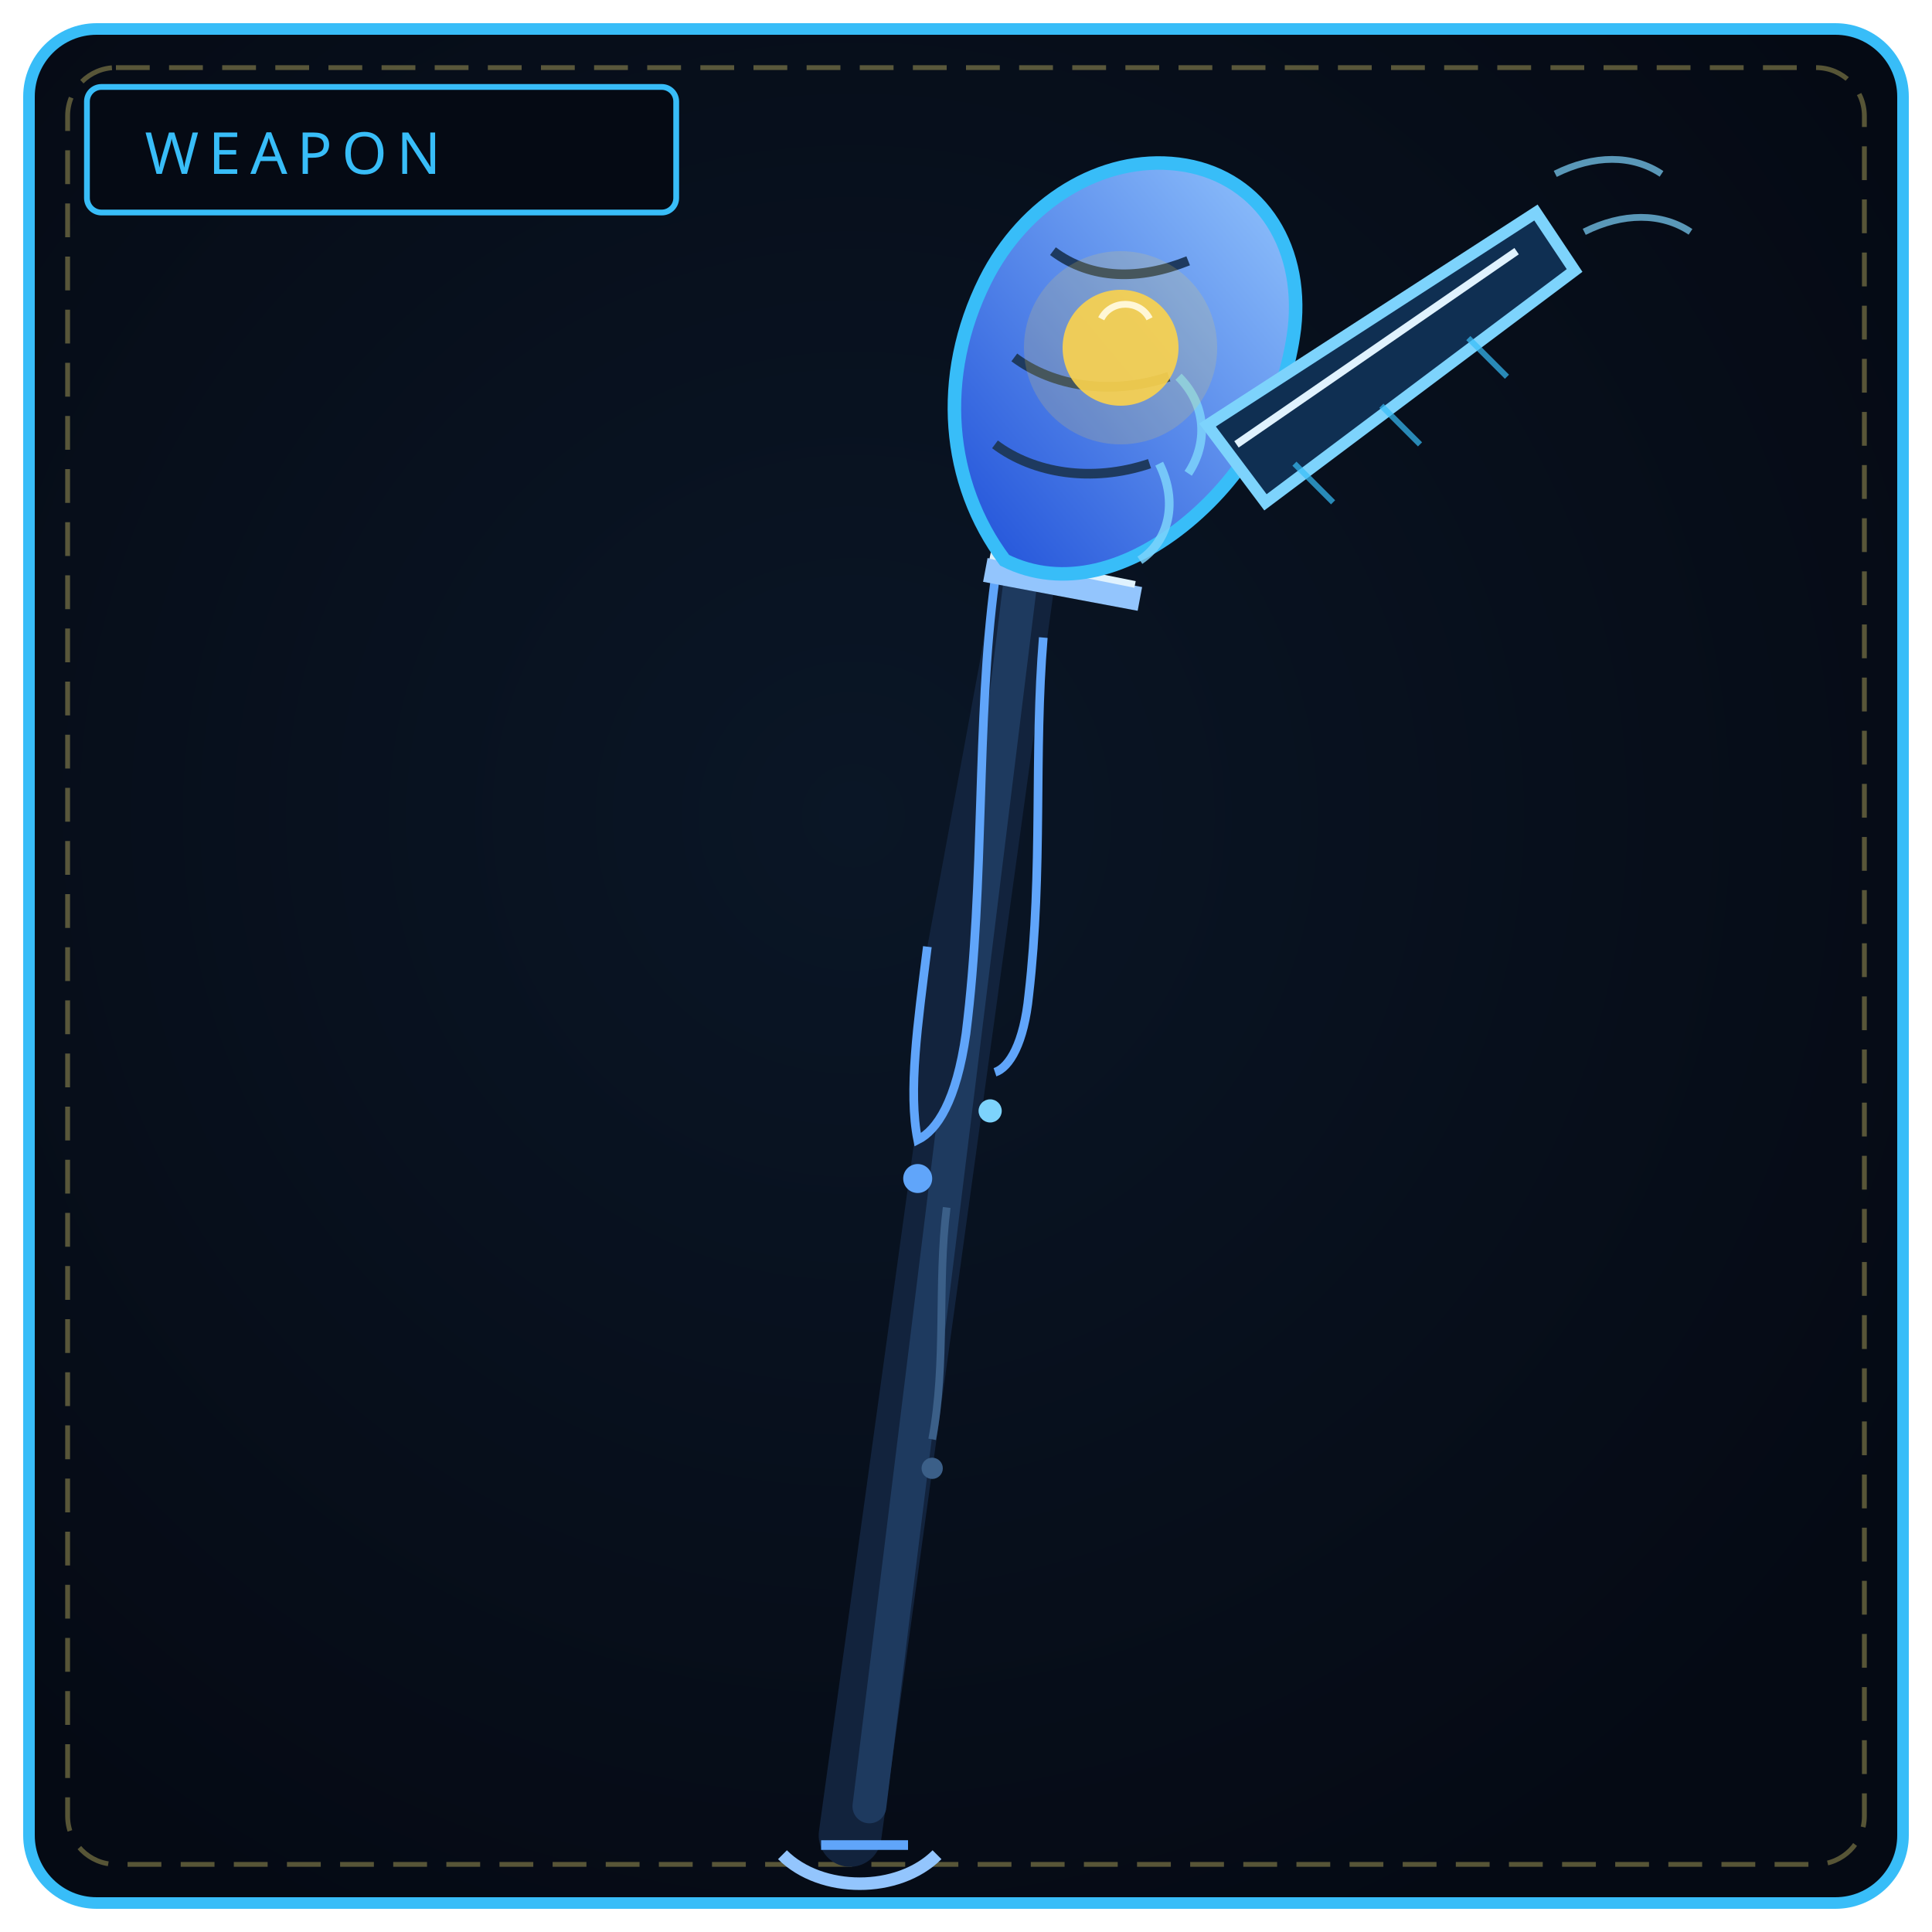
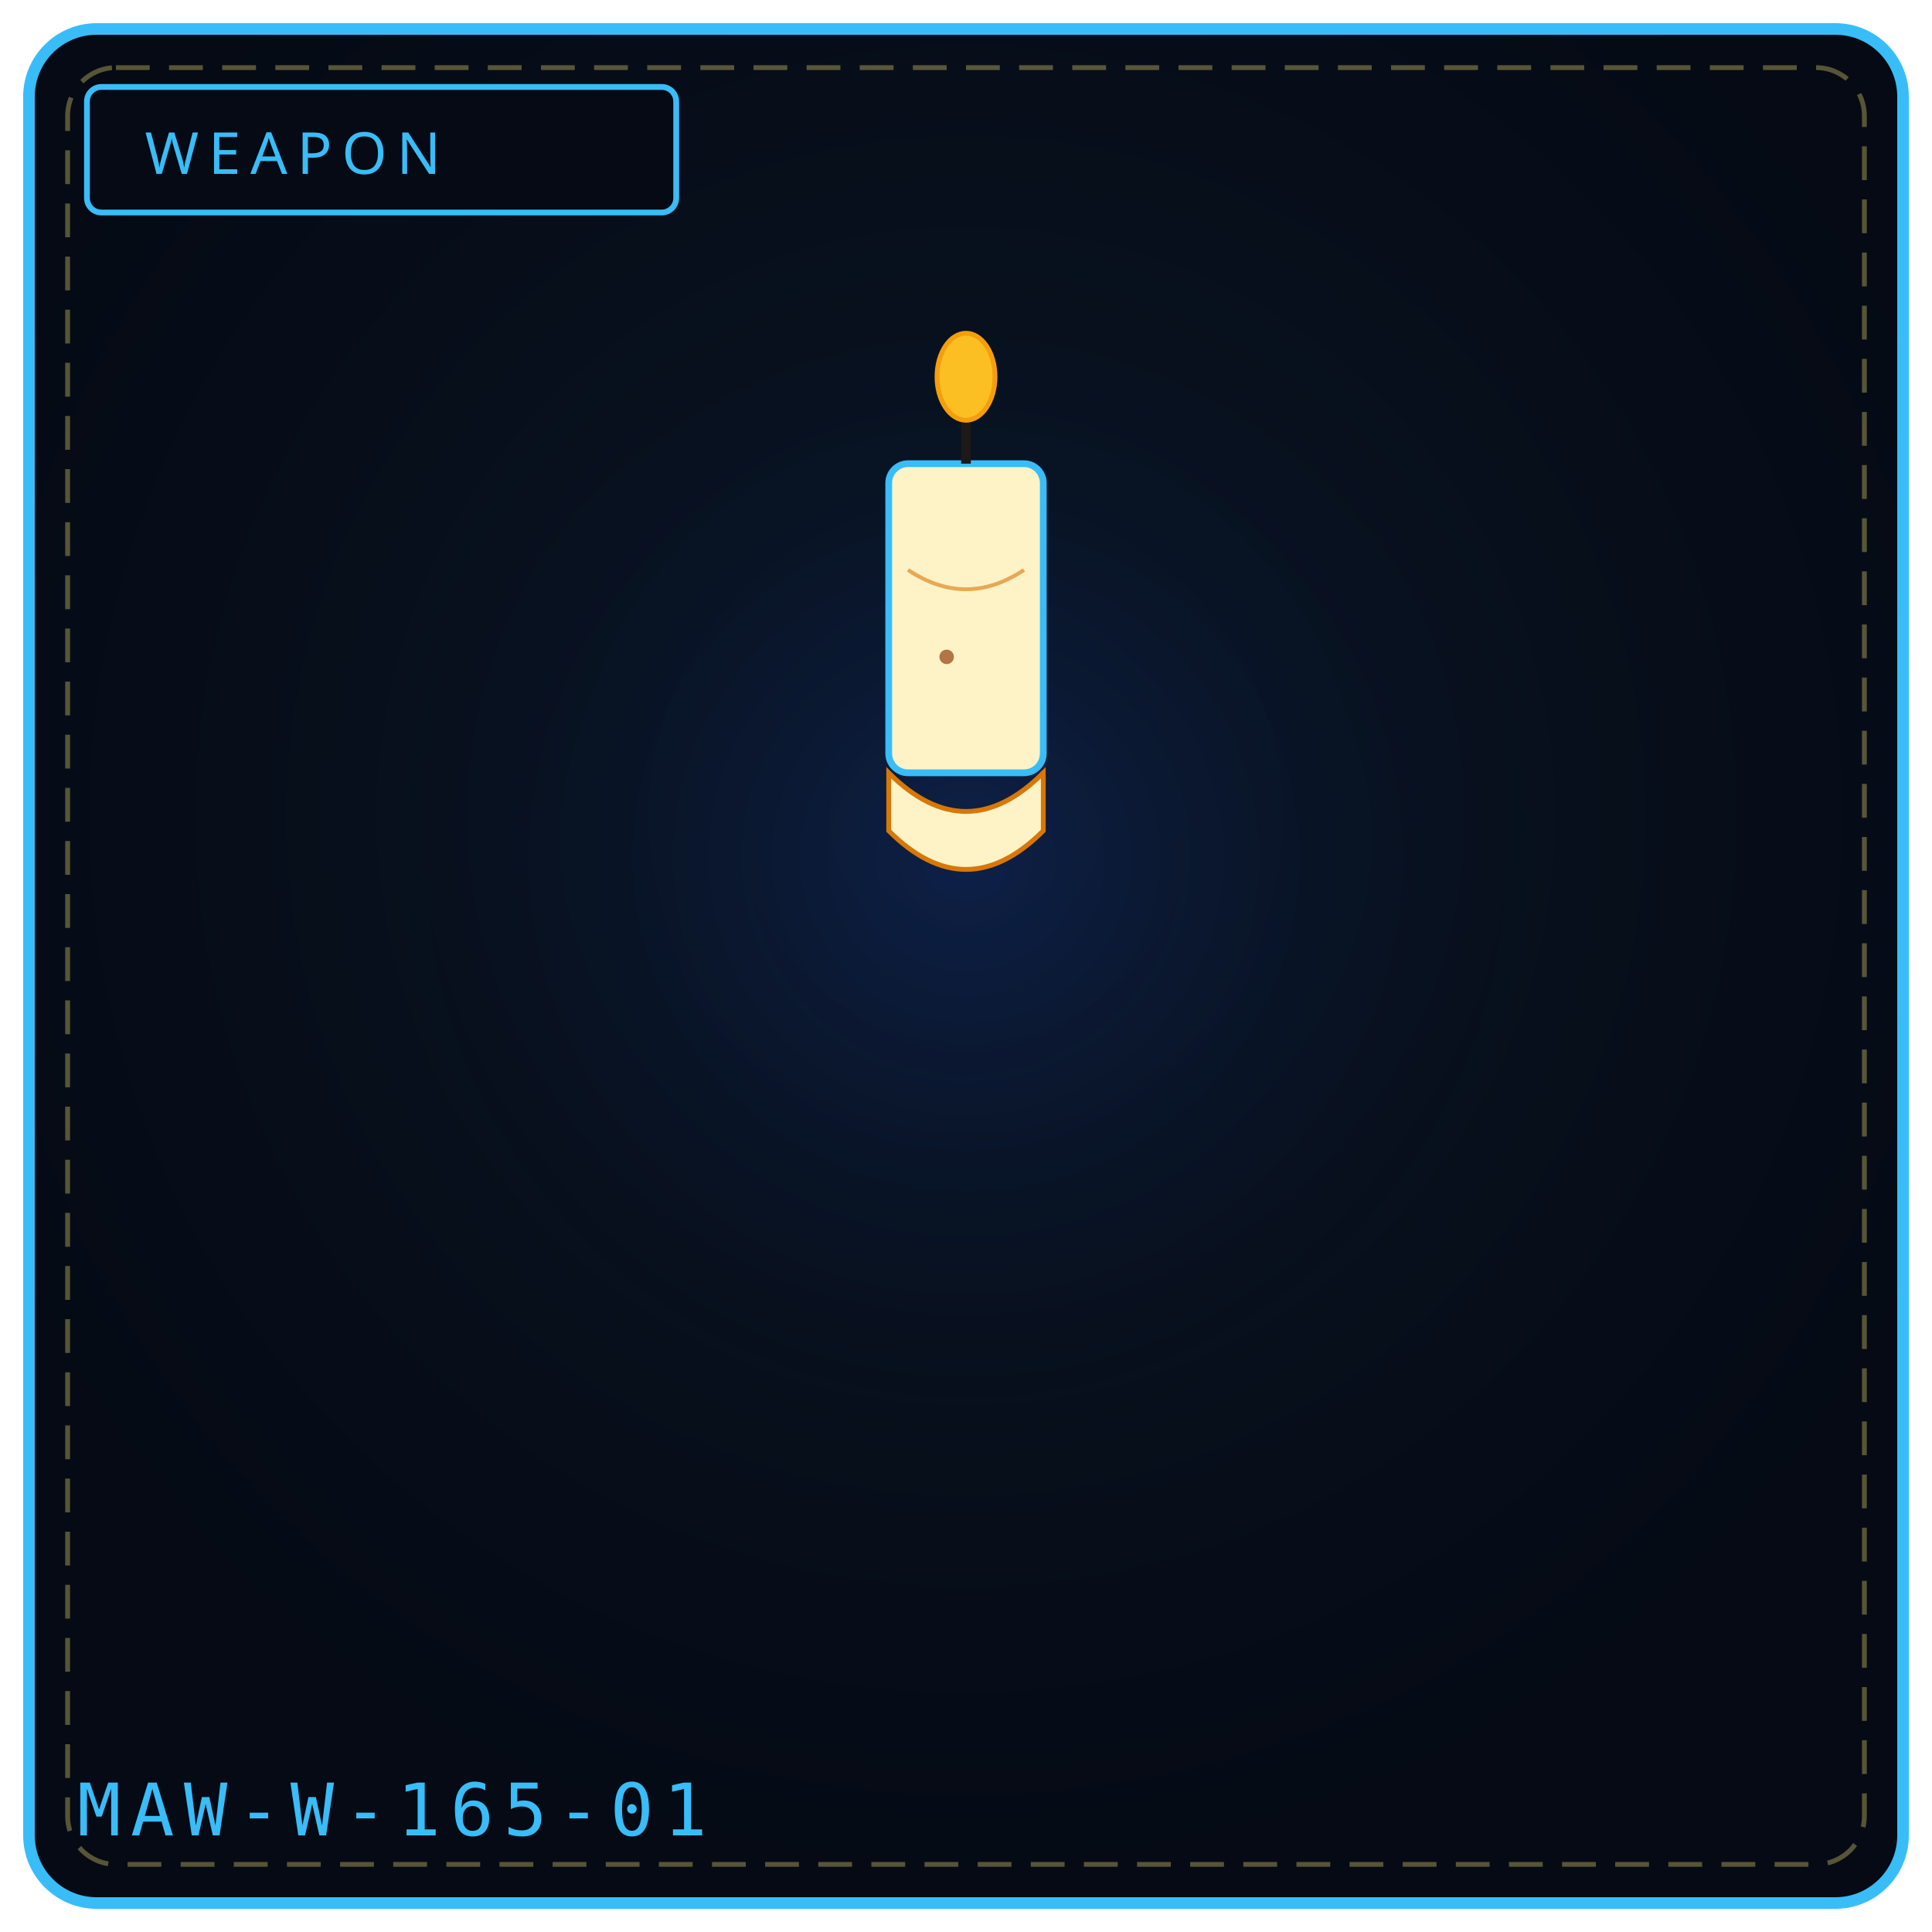
- <svg xmlns="http://www.w3.org/2000/svg" viewBox="0 0 400 400" width="100%" height="100%" role="img" aria-label="THE MELTED REQUIEM">
+ <svg xmlns="http://www.w3.org/2000/svg" viewBox="0 0 400 400" width="100%" height="100%" role="img" aria-label="WEAPON 165">
  <defs>
-     <radialGradient id="bw165" cx="44%" cy="42%" r="66%">
+     <radialGradient id="bg165" cx="50%" cy="42%" r="58%">
      <stop offset="0%" stop-color="#0a1626" />
      <stop offset="100%" stop-color="#050a14" />
    </radialGradient>
-     <linearGradient id="bl165" x1="0" y1="1" x2="1" y2="0">
-       <stop offset="0" stop-color="#1d4ed8" />
-       <stop offset="1" stop-color="#93c5fd" />
-     </linearGradient>
+     <radialGradient id="gl165" cx="50%" cy="46%" r="50%">
+       <stop offset="0%" stop-color="#1d4ed8" stop-opacity=".20" />
+       <stop offset="100%" stop-color="#000" stop-opacity="0" />
+     </radialGradient>
  </defs>
-   <rect x="6" y="6" width="388" height="388" rx="14" fill="url(#bw165)" stroke="#38bdf8" stroke-width="2.4" />
+   <rect x="6" y="6" width="388" height="388" rx="14" fill="url(#bg165)" stroke="#38bdf8" stroke-width="2.4" />
  <rect x="14" y="14" width="372" height="372" rx="10" fill="none" stroke="#f1df76" stroke-width="1" stroke-dasharray="7 4" opacity=".35" />
+   <circle cx="200" cy="188" r="132" fill="url(#gl165)" />
  <rect x="18" y="18" width="122" height="26" rx="3" fill="#050a14" stroke="#38bdf8" stroke-width="1.2" />
  <text x="30" y="36" fill="#38bdf8" font-family="Impact, Arial Black, sans-serif" font-size="12" letter-spacing="2">WEAPON</text>
-   <path d="M176 380 L218 76" stroke="#12233d" stroke-width="13" stroke-linecap="round" />
-   <path d="M180 374 L216 82" stroke="#1e3a5f" stroke-width="7" stroke-linecap="round" />
-   <path d="M206 120 C 202 150, 204 182, 200 214 C 198 228, 194 234, 190 236 C 188 226, 190 212, 192 196" fill="#12233d" stroke="#60a5fa" stroke-width="1.8" />
-   <path d="M216 132 C 214 156, 216 180, 213 206 C 212 216, 209 221, 206 222" fill="none" stroke="#60a5fa" stroke-width="1.8" />
-   <path d="M196 250 C 194 266, 196 282, 193 298" fill="none" stroke="#3b5f88" stroke-width="1.6" />
-   <circle cx="190" cy="244" r="3" fill="#60a5fa" />
-   <circle cx="205" cy="230" r="2.4" fill="#7dd3fc" />
-   <circle cx="193" cy="304" r="2.2" fill="#3b5f88" />
-   <path d="M204 118 L236 124" stroke="#93c5fd" stroke-width="5" />
-   <path d="M205 115 L235 121" stroke="#e0f2fe" stroke-width="1.4" />
-   <path d="M208 116 C 196 100, 194 78, 204 58 C 212 42, 228 32, 244 34 C 260 36, 270 50, 268 68 C 266 84, 258 98, 246 108 C 234 118, 220 122, 208 116 Z" fill="url(#bl165)" stroke="#38bdf8" stroke-width="2.8" />
-   <path d="M206 92 C 214 98, 226 100, 238 96 M210 74 C 218 80, 230 82, 242 78 M218 52 C 226 58, 236 58, 246 54" fill="none" stroke="#1e3a5f" stroke-width="2" />
-   <path d="M240 96 C 244 104, 242 112, 236 116 M244 78 C 250 84, 250 92, 246 98" fill="none" stroke="#7dd3fc" stroke-width="1.8" opacity=".85" />
-   <path d="M250 88 L318 44 L326 56 L262 104 Z" fill="#0f2f52" stroke="#7dd3fc" stroke-width="2.4" />
-   <path d="M256 92 L314 52" stroke="#e0f2fe" stroke-width="1.6" />
-   <path d="M268 96 L276 104 M286 84 L294 92 M304 70 L312 78" stroke="#38bdf8" stroke-width="1.2" opacity=".7" />
-   <path d="M322 36 C 330 32, 338 32, 344 36 M328 48 C 336 44, 344 44, 350 48" fill="none" stroke="#7dd3fc" stroke-width="1.4" opacity=".7" />
-   <circle cx="232" cy="72" r="12" fill="#fcd34d" opacity=".9" />
-   <circle cx="232" cy="72" r="20" fill="#fcd34d" opacity=".18" />
-   <path d="M228 66 C 230 62, 236 62, 238 66" stroke="#fff7d6" stroke-width="1.4" fill="none" />
-   <path d="M162 384 C 170 392, 186 392, 194 384" fill="none" stroke="#93c5fd" stroke-width="2.6" />
-   <path d="M170 382 L188 382" stroke="#60a5fa" stroke-width="2" />
+   <rect x="184" y="96" width="32" height="64" rx="4" fill="#fef3c7" stroke="#38bdf8" stroke-width="1.4" />
+   <path d="M184 160 Q200 176 216 160 L216 172 Q200 188 184 172 Z" fill="#fef3c7" stroke="#d97706" stroke-width="1" />
+   <path d="M200 96 L200 80" stroke="#1c1917" stroke-width="2" />
+   <ellipse cx="200" cy="78" rx="6" ry="9" fill="#fbbf24" stroke="#f59e0b" stroke-width="1" />
+   <path d="M188 118 Q200 126 212 118" stroke="#d97706" stroke-width="0.8" fill="none" opacity="0.6" />
+   <circle cx="196" cy="136" r="1.5" fill="#92400e" opacity="0.7" />
+   <text x="16" y="380" font-family="monospace" font-size="15" letter-spacing="2" fill="#38bdf8">MAW-W-165-01</text>
</svg>
